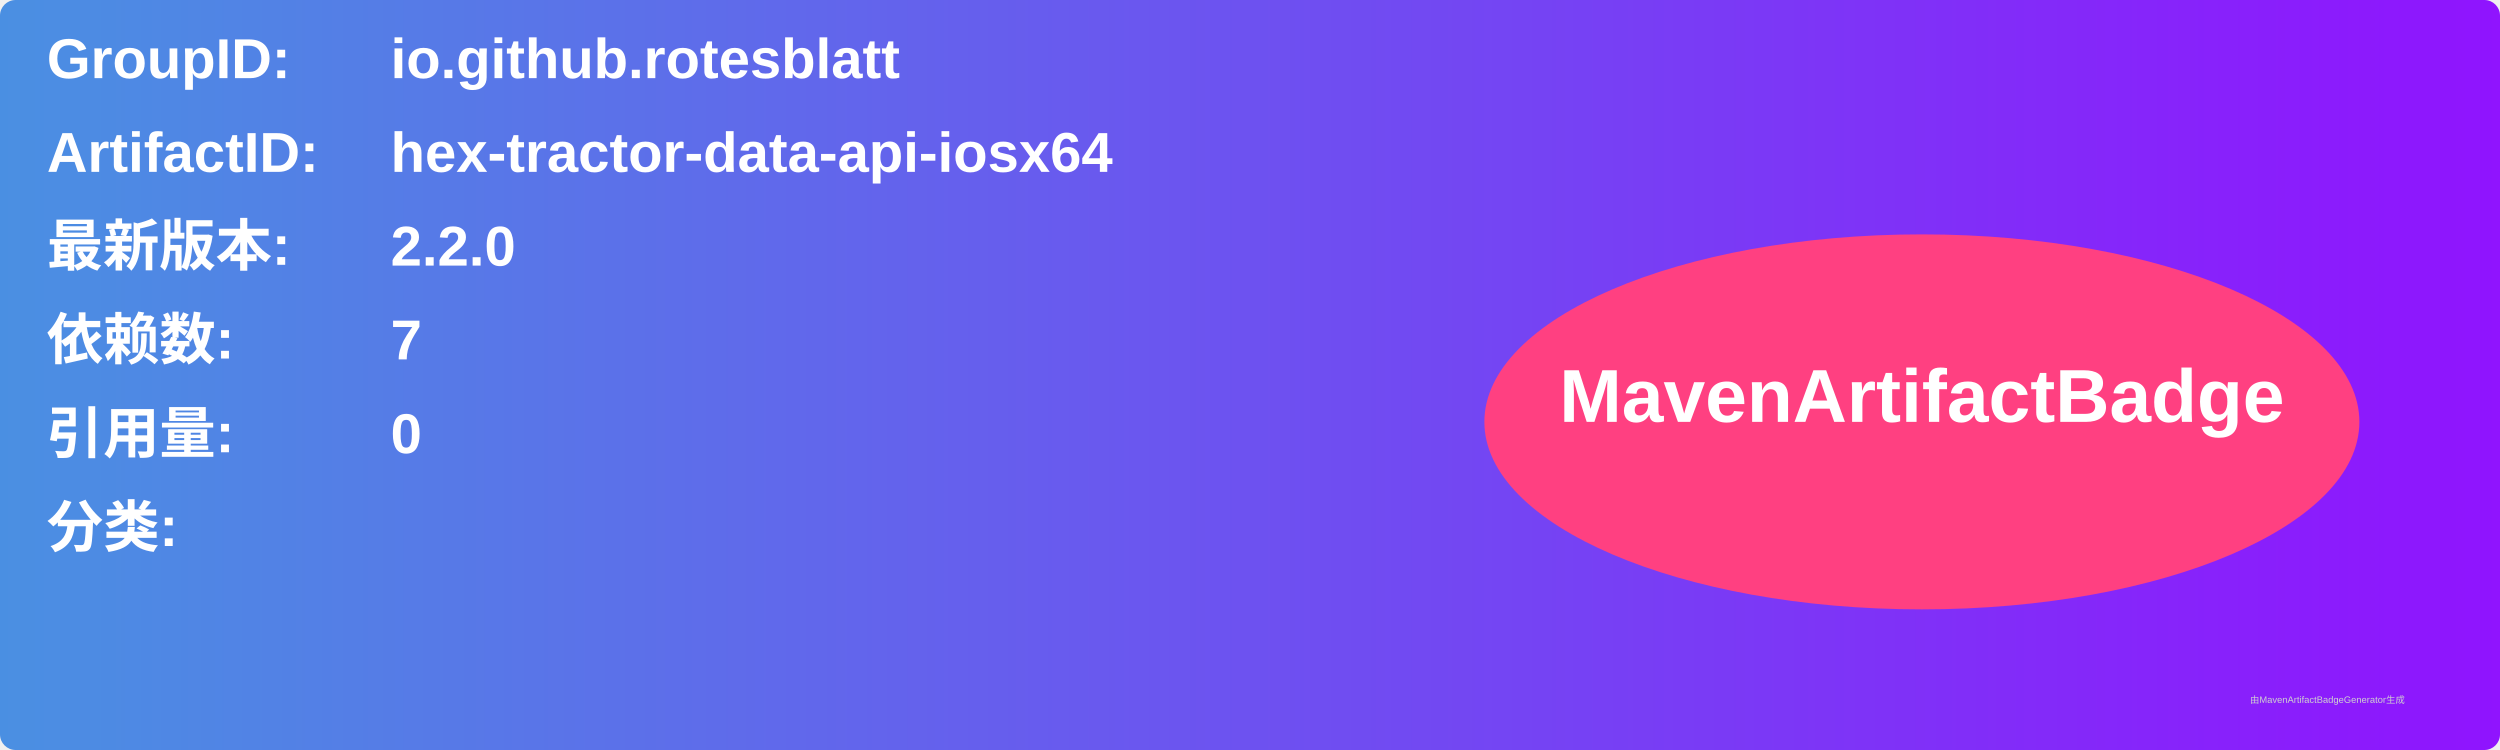
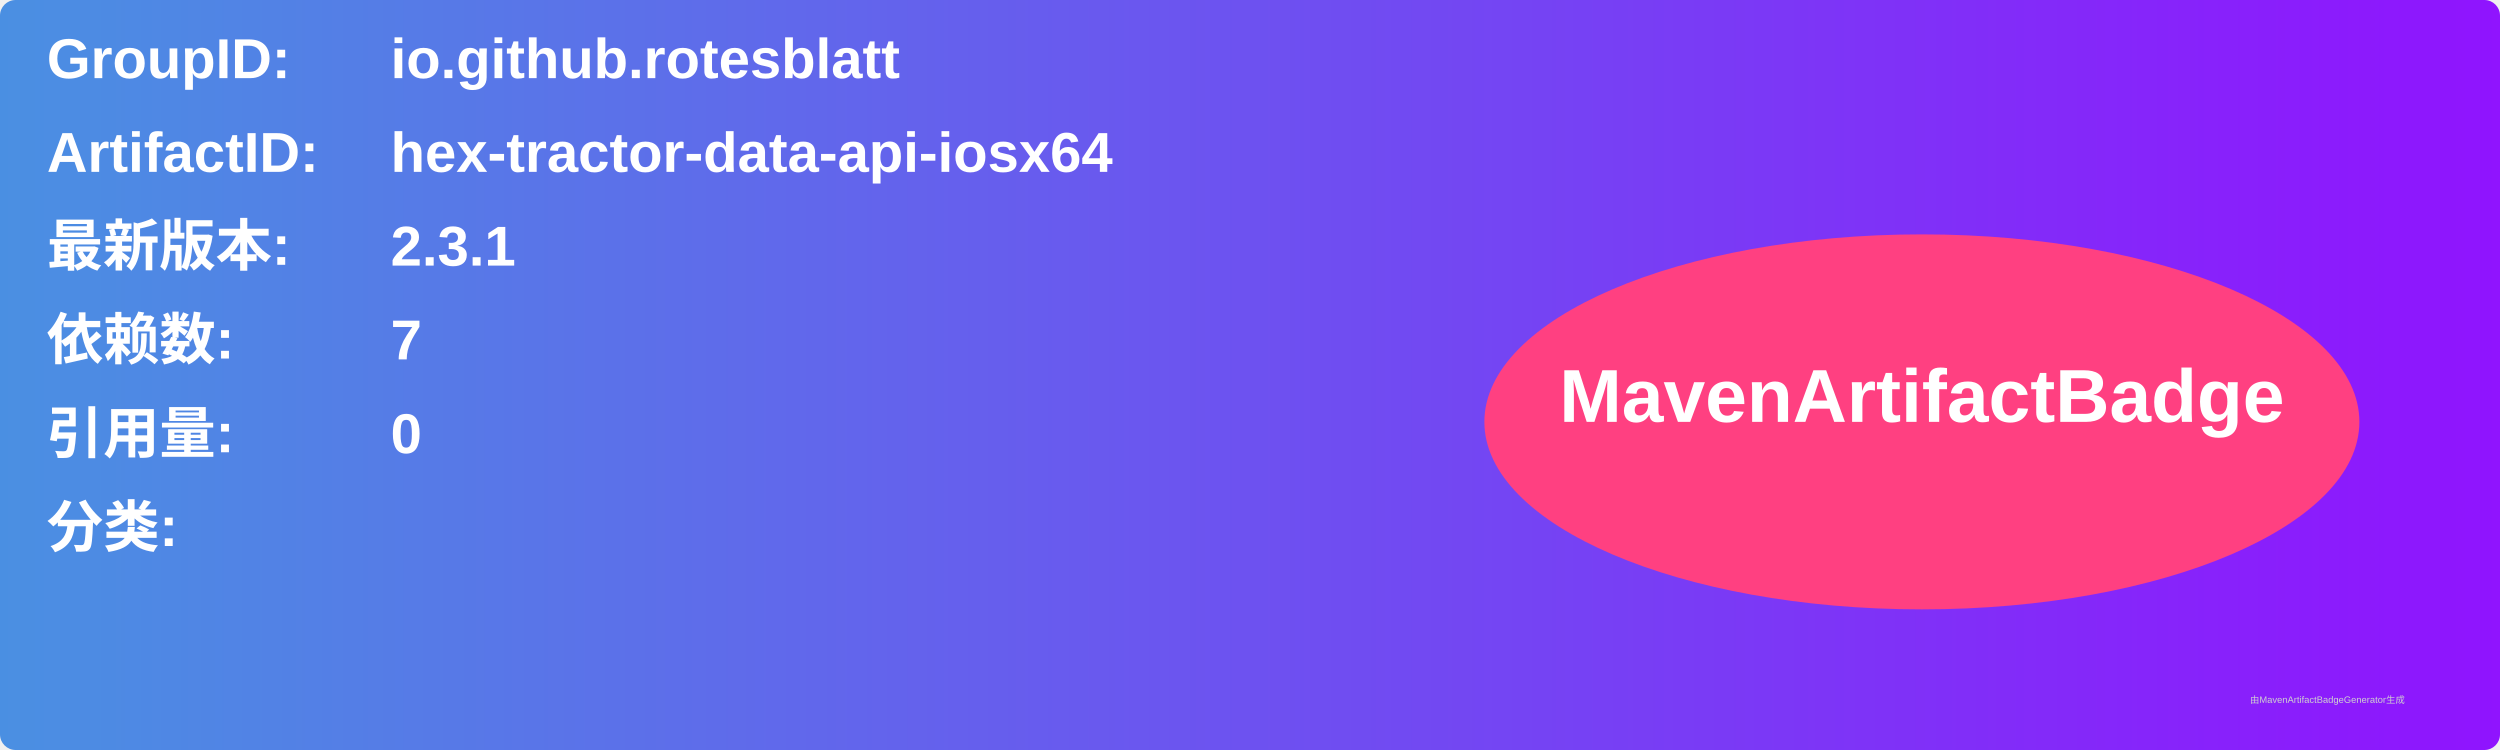
<svg xmlns="http://www.w3.org/2000/svg" width="800" height="240" viewBox="0 0 800 240">
  <linearGradient id="grad" x1="0%" y1="0%" x2="100%" y2="0%">
    <stop offset="0%" stop-color="#4a90e2" />
    <stop offset="100%" stop-color="#9013fe" />
  </linearGradient>
  <rect width="100%" height="100%" rx="5" ry="5" fill="url(#grad)" />
  <g transform="translate(15, 15)">
    <text x="0" y="10" font-family="Arial" font-size="18" fill="white" font-weight="bold" width="260">GroupID:</text>
    <text x="110" y="10" font-family="Arial" font-size="18" fill="white" font-weight="bold" width="460">io.github.rotesblatt</text>
    <text x="0" y="40" font-family="Arial" font-size="18" fill="white" font-weight="bold" width="260">ArtifactID:</text>
    <text x="110" y="40" font-family="Arial" font-size="18" fill="white" font-weight="bold" width="460">hex-tractor-data-api-iosx64</text>
    <text x="0" y="70" font-family="Arial" font-size="18" fill="white" font-weight="bold">最新版本:</text>
    <text x="110" y="70" font-family="Arial" font-size="18" fill="white" font-weight="bold">
-       <tspan font-weight="bold">2.2.0</tspan>
+       <tspan font-weight="bold">2.3.1</tspan>
    </text>
    <text x="0" y="100" font-family="Arial" font-size="18" fill="white" font-weight="bold">依赖数: </text>
    <text x="110" y="100" font-family="Arial" font-size="18" fill="white">
      <tspan font-weight="bold">7</tspan>
    </text>
    <text x="0" y="130" font-family="Arial" font-size="18" fill="white" font-weight="bold">引用量: </text>
    <text x="110" y="130" font-family="Arial" font-size="18" fill="white">
      <tspan font-weight="bold">0</tspan>
    </text>
    <text x="0" y="160" font-family="Arial" font-size="18" fill="white" font-weight="bold">分类:</text>
    <text x="10" y="190" font-family="Arial" font-size="10" fill="white">
      <tspan font-weight="bold" />
    </text>
    <ellipse cx="600" cy="120" rx="140" ry="60" fill="#ff4081" />
    <text x="600" y="120" text-anchor="middle" font-family="Arial" font-size="24" fill="white" font-weight="bold">MavenArtifactBadge</text>
  </g>
  <text x="720" y="225" font-family="Arial" font-size="3" fill="#d0d0d0">由MavenArtifactBadgeGenerator生成</text>
</svg>
